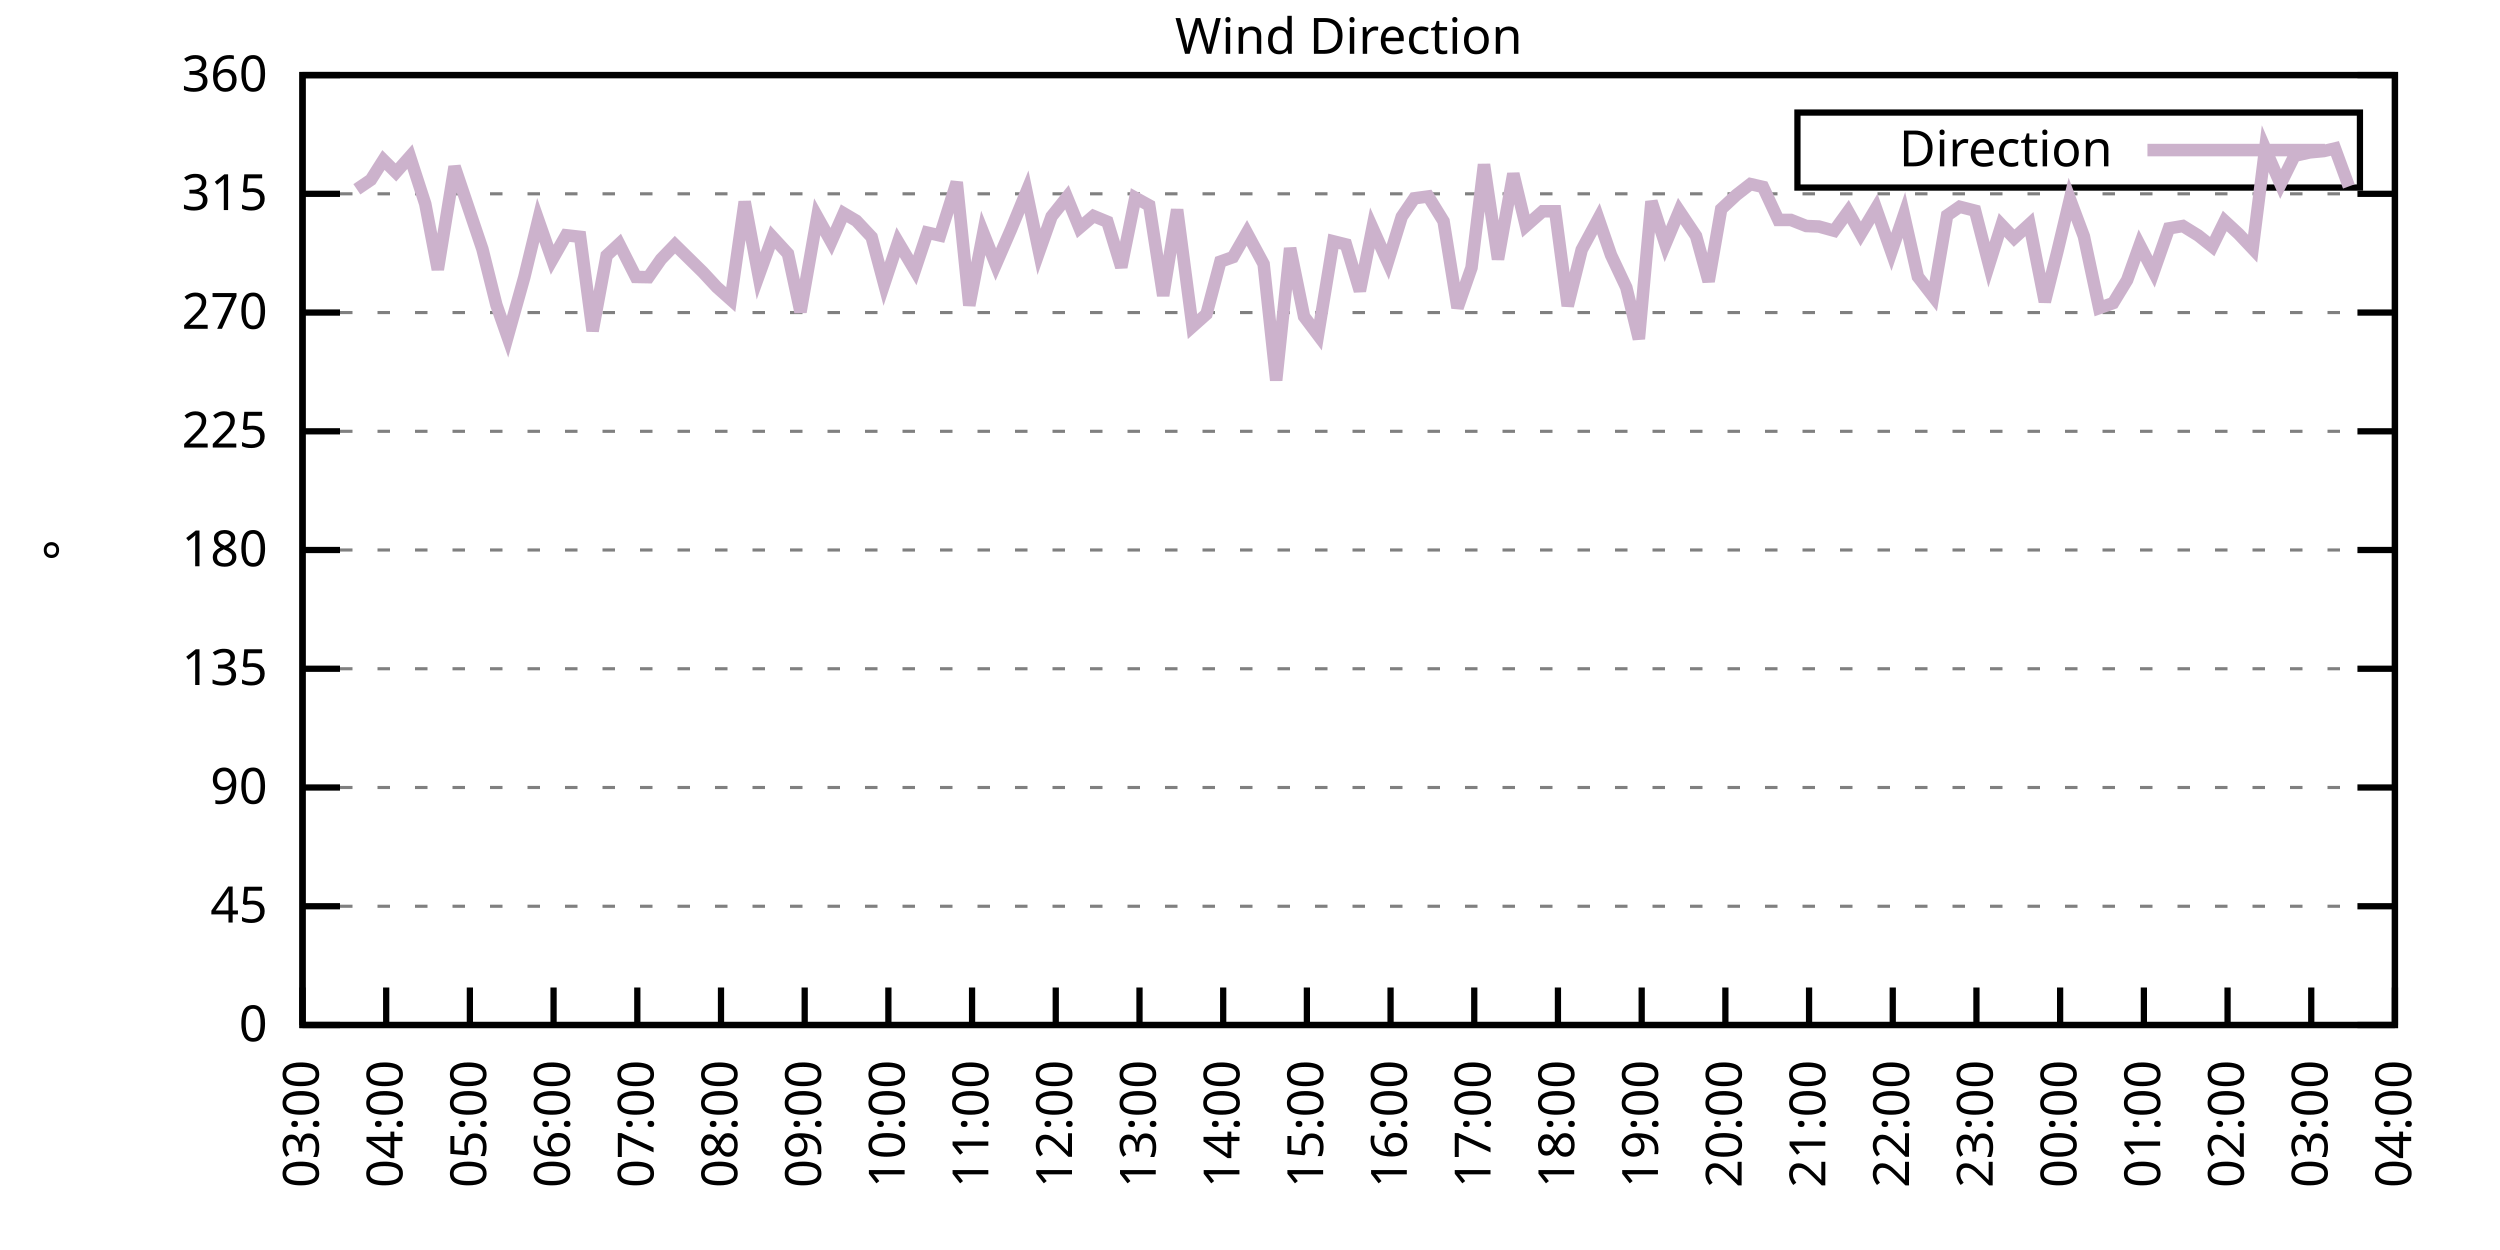
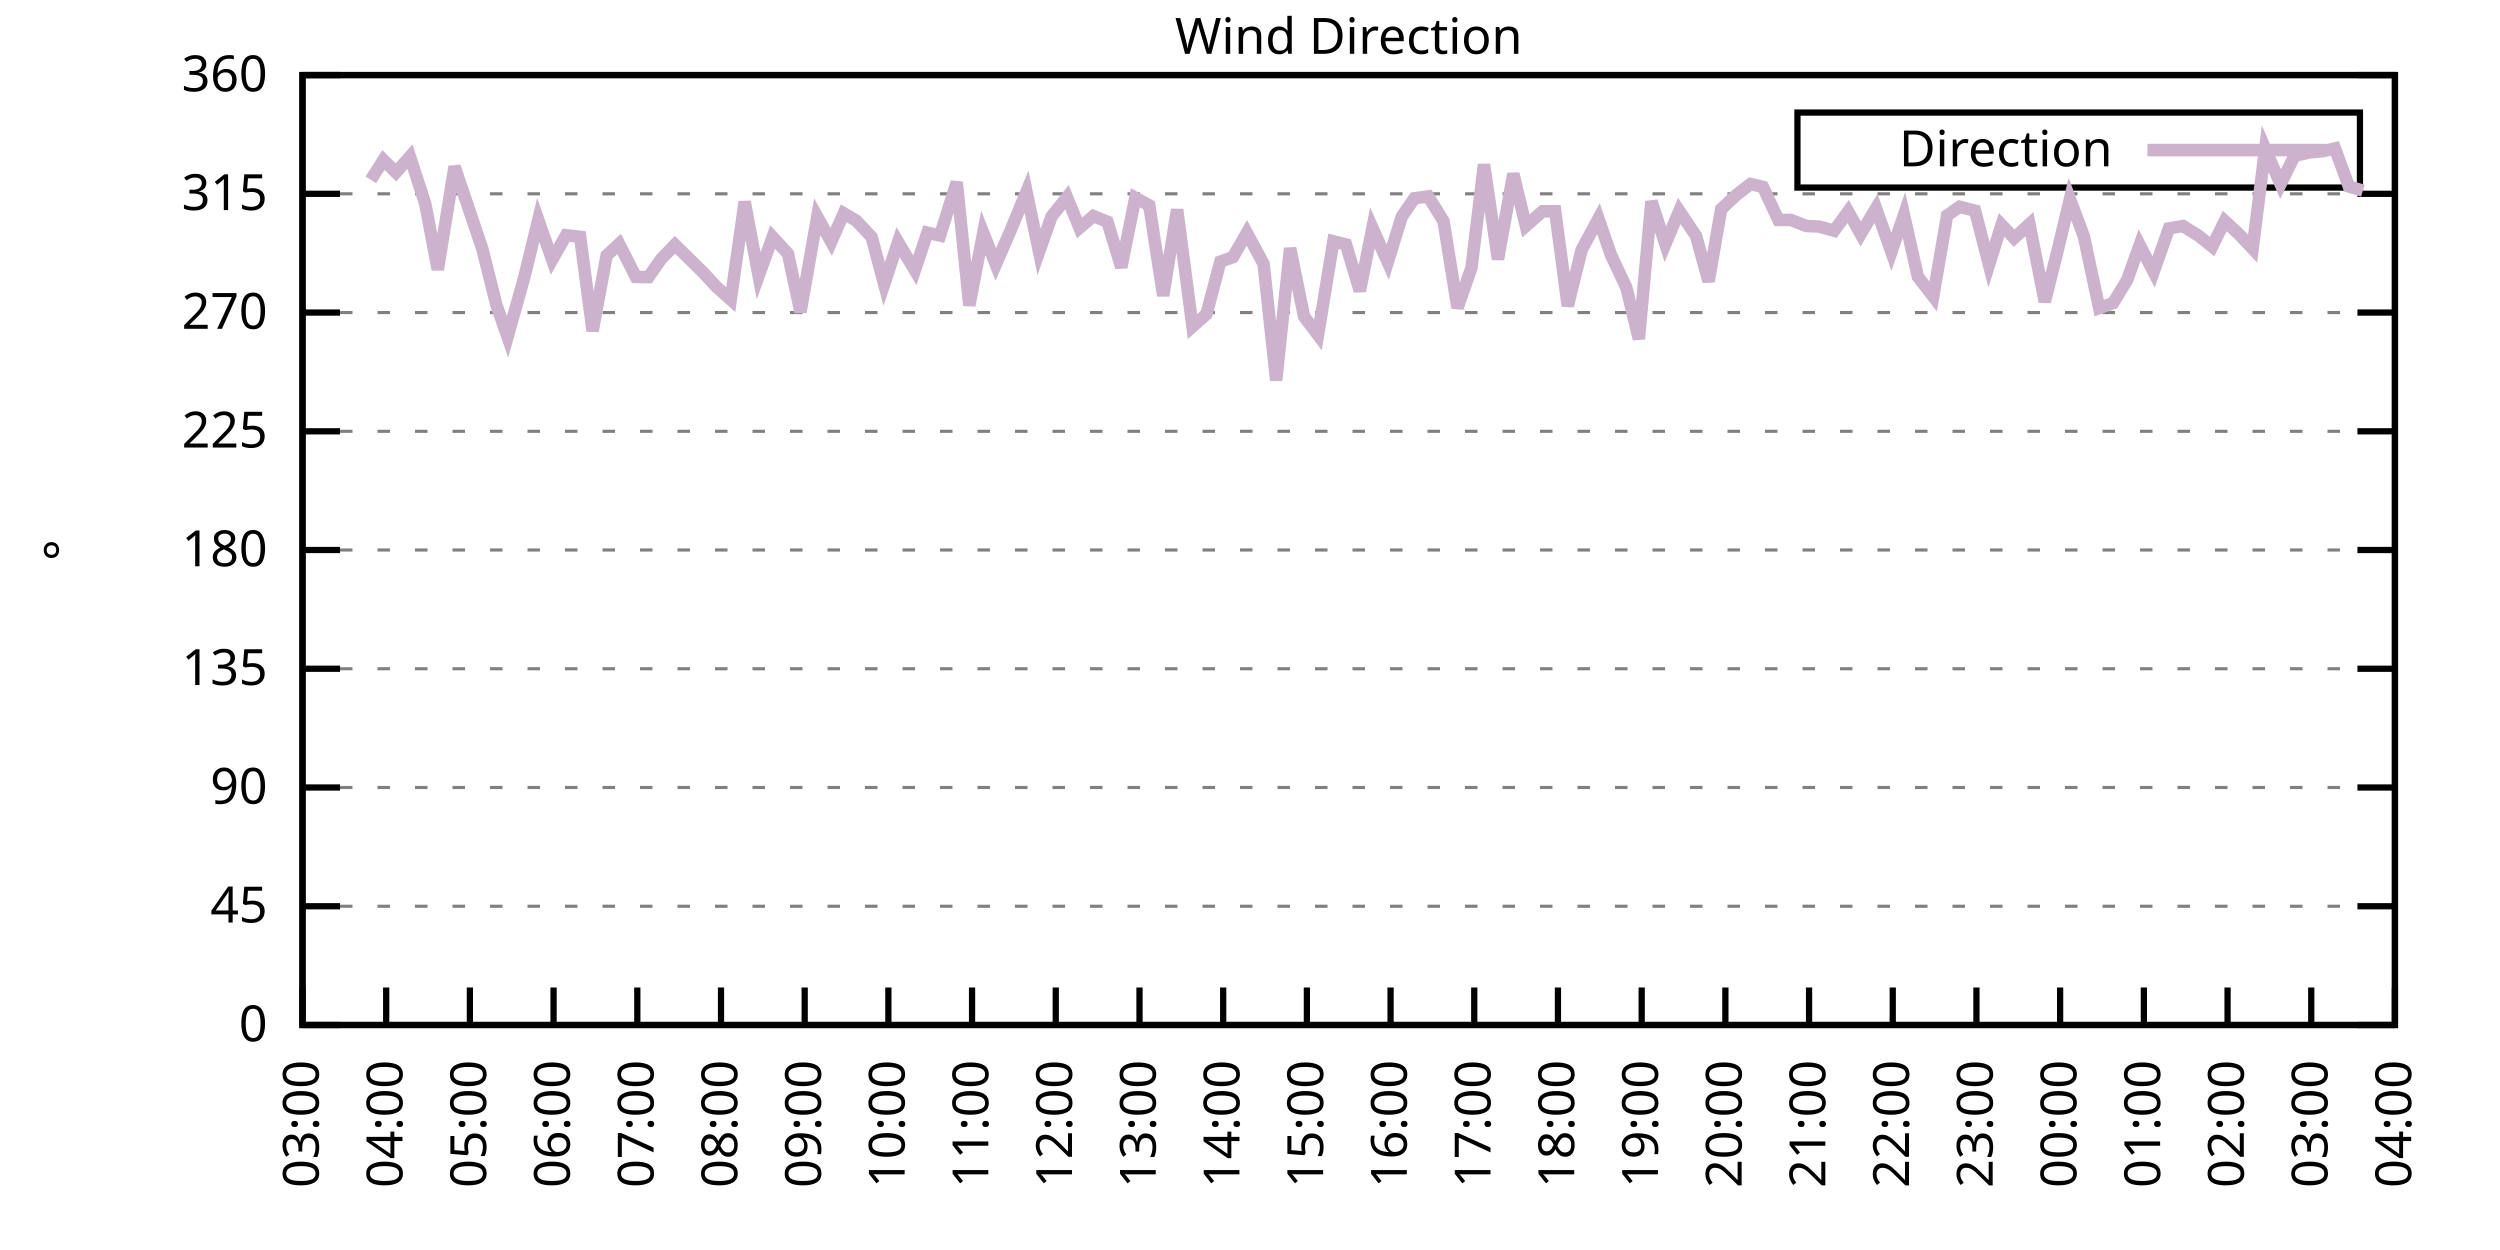
<svg xmlns="http://www.w3.org/2000/svg" xmlns:xlink="http://www.w3.org/1999/xlink" width="400" height="200" viewBox="0 0 400 200">
  <g id="gnuplot_canvas">
    <rect x="0" y="0" width="400" height="200" fill="none" />
    <defs>
      <circle id="gpDot" r="0.5" stroke-width="0.5" stroke="currentColor" />
      <path id="gpPt0" stroke-width="0.333" stroke="currentColor" d="M-1,0 h2 M0,-1 v2" />
      <path id="gpPt1" stroke-width="0.333" stroke="currentColor" d="M-1,-1 L1,1 M1,-1 L-1,1" />
      <path id="gpPt2" stroke-width="0.333" stroke="currentColor" d="M-1,0 L1,0 M0,-1 L0,1 M-1,-1 L1,1 M-1,1 L1,-1" />
      <rect id="gpPt3" stroke-width="0.333" stroke="currentColor" x="-1" y="-1" width="2" height="2" />
      <rect id="gpPt4" stroke-width="0.333" stroke="currentColor" fill="currentColor" x="-1" y="-1" width="2" height="2" />
      <circle id="gpPt5" stroke-width="0.333" stroke="currentColor" cx="0" cy="0" r="1" />
      <use xlink:href="#gpPt5" id="gpPt6" fill="currentColor" stroke="none" />
      <path id="gpPt7" stroke-width="0.333" stroke="currentColor" d="M0,-1.33 L-1.33,0.67 L1.33,0.67 z" />
      <use xlink:href="#gpPt7" id="gpPt8" fill="currentColor" stroke="none" />
      <use xlink:href="#gpPt7" id="gpPt9" stroke="currentColor" transform="rotate(180)" />
      <use xlink:href="#gpPt9" id="gpPt10" fill="currentColor" stroke="none" />
      <use xlink:href="#gpPt3" id="gpPt11" stroke="currentColor" transform="rotate(45)" />
      <use xlink:href="#gpPt11" id="gpPt12" fill="currentColor" stroke="none" />
      <path id="gpPt13" stroke-width="0.333" stroke="currentColor" d="M0,1.330 L1.265,0.411 L0.782,-1.067 L-0.782,-1.076 L-1.265,0.411 z" />
      <use xlink:href="#gpPt13" id="gpPt14" fill="currentColor" stroke="none" />
      <filter id="textbox" filterUnits="objectBoundingBox" x="0" y="0" height="1" width="1">
        <feFlood flood-color="white" flood-opacity="1" result="bgnd" />
        <feComposite in="SourceGraphic" in2="bgnd" operator="atop" />
      </filter>
      <filter id="greybox" filterUnits="objectBoundingBox" x="0" y="0" height="1" width="1">
        <feFlood flood-color="lightgrey" flood-opacity="1" result="grey" />
        <feComposite in="SourceGraphic" in2="grey" operator="atop" />
      </filter>
    </defs>
    <g fill="none" color="white" stroke="currentColor" stroke-width="1.00" stroke-linecap="butt" stroke-linejoin="miter">
</g>
    <g fill="none" color="black" stroke="currentColor" stroke-width="1.00" stroke-linecap="butt" stroke-linejoin="miter">
      <g stroke="none" shape-rendering="crispEdges">
        <polygon fill="rgb(255, 255, 255)" points="48.40,164.00 383.18,164.00 383.18,12.02 48.40,12.02 " />
      </g>
    </g>
    <g fill="none" color="black" stroke="currentColor" stroke-width="1.00" stroke-linecap="butt" stroke-linejoin="miter">
</g>
    <g fill="none" color="black" stroke="black" stroke-width="0.50" stroke-linecap="butt" stroke-linejoin="miter">
</g>
    <g fill="none" color="gray" stroke="currentColor" stroke-width="0.50" stroke-linecap="butt" stroke-linejoin="miter">
      <path stroke="gray" stroke-dasharray="2,4" class="gridline" d="M48.40,164.00 L383.19,164.00  " />
    </g>
    <g fill="none" color="gray" stroke="gray" stroke-width="1.00" stroke-linecap="butt" stroke-linejoin="miter">
</g>
    <g fill="none" color="black" stroke="currentColor" stroke-width="1.00" stroke-linecap="butt" stroke-linejoin="miter">
      <path stroke="black" d="M48.40,164.00 L54.40,164.00 M383.19,164.00 L377.19,164.00  " />
      <g transform="translate(42.80,166.60)" stroke="none" fill="black" font-family="Sans" font-size="8.00" text-anchor="end">
        <text>
          <tspan font-family="Sans"> 0</tspan>
        </text>
      </g>
    </g>
    <g fill="none" color="black" stroke="currentColor" stroke-width="1.00" stroke-linecap="butt" stroke-linejoin="miter">
</g>
    <g fill="none" color="black" stroke="black" stroke-width="0.50" stroke-linecap="butt" stroke-linejoin="miter">
</g>
    <g fill="none" color="gray" stroke="currentColor" stroke-width="0.50" stroke-linecap="butt" stroke-linejoin="miter">
      <path stroke="gray" stroke-dasharray="2,4" class="gridline" d="M48.40,145.00 L383.19,145.00  " />
    </g>
    <g fill="none" color="gray" stroke="gray" stroke-width="1.00" stroke-linecap="butt" stroke-linejoin="miter">
</g>
    <g fill="none" color="black" stroke="currentColor" stroke-width="1.00" stroke-linecap="butt" stroke-linejoin="miter">
      <path stroke="black" d="M48.40,145.00 L54.40,145.00 M383.19,145.00 L377.19,145.00  " />
      <g transform="translate(42.80,147.60)" stroke="none" fill="black" font-family="Sans" font-size="8.00" text-anchor="end">
        <text>
          <tspan font-family="Sans"> 45</tspan>
        </text>
      </g>
    </g>
    <g fill="none" color="black" stroke="currentColor" stroke-width="1.00" stroke-linecap="butt" stroke-linejoin="miter">
</g>
    <g fill="none" color="black" stroke="black" stroke-width="0.50" stroke-linecap="butt" stroke-linejoin="miter">
</g>
    <g fill="none" color="gray" stroke="currentColor" stroke-width="0.50" stroke-linecap="butt" stroke-linejoin="miter">
      <path stroke="gray" stroke-dasharray="2,4" class="gridline" d="M48.40,126.00 L383.19,126.00  " />
    </g>
    <g fill="none" color="gray" stroke="gray" stroke-width="1.00" stroke-linecap="butt" stroke-linejoin="miter">
</g>
    <g fill="none" color="black" stroke="currentColor" stroke-width="1.00" stroke-linecap="butt" stroke-linejoin="miter">
      <path stroke="black" d="M48.40,126.00 L54.40,126.00 M383.19,126.00 L377.19,126.00  " />
      <g transform="translate(42.80,128.60)" stroke="none" fill="black" font-family="Sans" font-size="8.00" text-anchor="end">
        <text>
          <tspan font-family="Sans"> 90</tspan>
        </text>
      </g>
    </g>
    <g fill="none" color="black" stroke="currentColor" stroke-width="1.00" stroke-linecap="butt" stroke-linejoin="miter">
</g>
    <g fill="none" color="black" stroke="black" stroke-width="0.50" stroke-linecap="butt" stroke-linejoin="miter">
</g>
    <g fill="none" color="gray" stroke="currentColor" stroke-width="0.50" stroke-linecap="butt" stroke-linejoin="miter">
      <path stroke="gray" stroke-dasharray="2,4" class="gridline" d="M48.40,107.00 L383.19,107.00  " />
    </g>
    <g fill="none" color="gray" stroke="gray" stroke-width="1.00" stroke-linecap="butt" stroke-linejoin="miter">
</g>
    <g fill="none" color="black" stroke="currentColor" stroke-width="1.00" stroke-linecap="butt" stroke-linejoin="miter">
      <path stroke="black" d="M48.40,107.00 L54.40,107.00 M383.19,107.00 L377.19,107.00  " />
      <g transform="translate(42.80,109.60)" stroke="none" fill="black" font-family="Sans" font-size="8.00" text-anchor="end">
        <text>
          <tspan font-family="Sans"> 135</tspan>
        </text>
      </g>
    </g>
    <g fill="none" color="black" stroke="currentColor" stroke-width="1.00" stroke-linecap="butt" stroke-linejoin="miter">
</g>
    <g fill="none" color="black" stroke="black" stroke-width="0.50" stroke-linecap="butt" stroke-linejoin="miter">
</g>
    <g fill="none" color="gray" stroke="currentColor" stroke-width="0.50" stroke-linecap="butt" stroke-linejoin="miter">
      <path stroke="gray" stroke-dasharray="2,4" class="gridline" d="M48.40,88.00 L383.19,88.00  " />
    </g>
    <g fill="none" color="gray" stroke="gray" stroke-width="1.00" stroke-linecap="butt" stroke-linejoin="miter">
</g>
    <g fill="none" color="black" stroke="currentColor" stroke-width="1.00" stroke-linecap="butt" stroke-linejoin="miter">
      <path stroke="black" d="M48.40,88.00 L54.40,88.00 M383.19,88.00 L377.19,88.00  " />
      <g transform="translate(42.80,90.60)" stroke="none" fill="black" font-family="Sans" font-size="8.00" text-anchor="end">
        <text>
          <tspan font-family="Sans"> 180</tspan>
        </text>
      </g>
    </g>
    <g fill="none" color="black" stroke="currentColor" stroke-width="1.00" stroke-linecap="butt" stroke-linejoin="miter">
</g>
    <g fill="none" color="black" stroke="black" stroke-width="0.50" stroke-linecap="butt" stroke-linejoin="miter">
</g>
    <g fill="none" color="gray" stroke="currentColor" stroke-width="0.50" stroke-linecap="butt" stroke-linejoin="miter">
      <path stroke="gray" stroke-dasharray="2,4" class="gridline" d="M48.40,69.01 L383.19,69.01  " />
    </g>
    <g fill="none" color="gray" stroke="gray" stroke-width="1.00" stroke-linecap="butt" stroke-linejoin="miter">
</g>
    <g fill="none" color="black" stroke="currentColor" stroke-width="1.00" stroke-linecap="butt" stroke-linejoin="miter">
      <path stroke="black" d="M48.40,69.01 L54.40,69.01 M383.19,69.01 L377.19,69.01  " />
      <g transform="translate(42.80,71.61)" stroke="none" fill="black" font-family="Sans" font-size="8.00" text-anchor="end">
        <text>
          <tspan font-family="Sans"> 225</tspan>
        </text>
      </g>
    </g>
    <g fill="none" color="black" stroke="currentColor" stroke-width="1.00" stroke-linecap="butt" stroke-linejoin="miter">
</g>
    <g fill="none" color="black" stroke="black" stroke-width="0.50" stroke-linecap="butt" stroke-linejoin="miter">
</g>
    <g fill="none" color="gray" stroke="currentColor" stroke-width="0.50" stroke-linecap="butt" stroke-linejoin="miter">
      <path stroke="gray" stroke-dasharray="2,4" class="gridline" d="M48.40,50.01 L383.19,50.01  " />
    </g>
    <g fill="none" color="gray" stroke="gray" stroke-width="1.00" stroke-linecap="butt" stroke-linejoin="miter">
</g>
    <g fill="none" color="black" stroke="currentColor" stroke-width="1.00" stroke-linecap="butt" stroke-linejoin="miter">
      <path stroke="black" d="M48.40,50.01 L54.40,50.01 M383.19,50.01 L377.19,50.01  " />
      <g transform="translate(42.80,52.61)" stroke="none" fill="black" font-family="Sans" font-size="8.00" text-anchor="end">
        <text>
          <tspan font-family="Sans"> 270</tspan>
        </text>
      </g>
    </g>
    <g fill="none" color="black" stroke="currentColor" stroke-width="1.00" stroke-linecap="butt" stroke-linejoin="miter">
</g>
    <g fill="none" color="black" stroke="black" stroke-width="0.50" stroke-linecap="butt" stroke-linejoin="miter">
</g>
    <g fill="none" color="gray" stroke="currentColor" stroke-width="0.50" stroke-linecap="butt" stroke-linejoin="miter">
      <path stroke="gray" stroke-dasharray="2,4" class="gridline" d="M48.40,31.01 L383.19,31.01  " />
    </g>
    <g fill="none" color="gray" stroke="gray" stroke-width="1.00" stroke-linecap="butt" stroke-linejoin="miter">
</g>
    <g fill="none" color="black" stroke="currentColor" stroke-width="1.00" stroke-linecap="butt" stroke-linejoin="miter">
      <path stroke="black" d="M48.40,31.01 L54.40,31.01 M383.19,31.01 L377.19,31.01  " />
      <g transform="translate(42.80,33.61)" stroke="none" fill="black" font-family="Sans" font-size="8.00" text-anchor="end">
        <text>
          <tspan font-family="Sans"> 315</tspan>
        </text>
      </g>
    </g>
    <g fill="none" color="black" stroke="currentColor" stroke-width="1.00" stroke-linecap="butt" stroke-linejoin="miter">
</g>
    <g fill="none" color="black" stroke="black" stroke-width="0.50" stroke-linecap="butt" stroke-linejoin="miter">
</g>
    <g fill="none" color="gray" stroke="currentColor" stroke-width="0.50" stroke-linecap="butt" stroke-linejoin="miter">
      <path stroke="gray" stroke-dasharray="2,4" class="gridline" d="M48.40,12.01 L383.19,12.01  " />
    </g>
    <g fill="none" color="gray" stroke="gray" stroke-width="1.00" stroke-linecap="butt" stroke-linejoin="miter">
</g>
    <g fill="none" color="black" stroke="currentColor" stroke-width="1.00" stroke-linecap="butt" stroke-linejoin="miter">
      <path stroke="black" d="M48.40,12.01 L54.40,12.01 M383.19,12.01 L377.19,12.01  " />
      <g transform="translate(42.80,14.61)" stroke="none" fill="black" font-family="Sans" font-size="8.00" text-anchor="end">
        <text>
          <tspan font-family="Sans"> 360</tspan>
        </text>
      </g>
    </g>
    <g fill="none" color="black" stroke="currentColor" stroke-width="1.00" stroke-linecap="butt" stroke-linejoin="miter">
      <path stroke="black" d="M48.40,164.00 L48.40,158.00  " />
      <g transform="translate(51.00,169.60) rotate(270.00)" stroke="none" fill="black" font-family="Sans" font-size="8.00" text-anchor="end">
        <text>
          <tspan font-family="Sans">03:00</tspan>
        </text>
      </g>
    </g>
    <g fill="none" color="black" stroke="currentColor" stroke-width="1.00" stroke-linecap="butt" stroke-linejoin="miter">
      <path stroke="black" d="M61.79,164.00 L61.79,158.00  " />
      <g transform="translate(64.39,169.60) rotate(270.00)" stroke="none" fill="black" font-family="Sans" font-size="8.00" text-anchor="end">
        <text>
          <tspan font-family="Sans">04:00</tspan>
        </text>
      </g>
    </g>
    <g fill="none" color="black" stroke="currentColor" stroke-width="1.00" stroke-linecap="butt" stroke-linejoin="miter">
      <path stroke="black" d="M75.18,164.00 L75.18,158.00  " />
      <g transform="translate(77.78,169.60) rotate(270.00)" stroke="none" fill="black" font-family="Sans" font-size="8.00" text-anchor="end">
        <text>
          <tspan font-family="Sans">05:00</tspan>
        </text>
      </g>
    </g>
    <g fill="none" color="black" stroke="currentColor" stroke-width="1.00" stroke-linecap="butt" stroke-linejoin="miter">
      <path stroke="black" d="M88.57,164.00 L88.57,158.00  " />
      <g transform="translate(91.17,169.60) rotate(270.00)" stroke="none" fill="black" font-family="Sans" font-size="8.00" text-anchor="end">
        <text>
          <tspan font-family="Sans">06:00</tspan>
        </text>
      </g>
    </g>
    <g fill="none" color="black" stroke="currentColor" stroke-width="1.00" stroke-linecap="butt" stroke-linejoin="miter">
      <path stroke="black" d="M101.97,164.00 L101.97,158.00  " />
      <g transform="translate(104.57,169.60) rotate(270.00)" stroke="none" fill="black" font-family="Sans" font-size="8.00" text-anchor="end">
        <text>
          <tspan font-family="Sans">07:00</tspan>
        </text>
      </g>
    </g>
    <g fill="none" color="black" stroke="currentColor" stroke-width="1.00" stroke-linecap="butt" stroke-linejoin="miter">
      <path stroke="black" d="M115.36,164.00 L115.36,158.00  " />
      <g transform="translate(117.96,169.60) rotate(270.00)" stroke="none" fill="black" font-family="Sans" font-size="8.00" text-anchor="end">
        <text>
          <tspan font-family="Sans">08:00</tspan>
        </text>
      </g>
    </g>
    <g fill="none" color="black" stroke="currentColor" stroke-width="1.00" stroke-linecap="butt" stroke-linejoin="miter">
      <path stroke="black" d="M128.75,164.00 L128.75,158.00  " />
      <g transform="translate(131.35,169.60) rotate(270.00)" stroke="none" fill="black" font-family="Sans" font-size="8.00" text-anchor="end">
        <text>
          <tspan font-family="Sans">09:00</tspan>
        </text>
      </g>
    </g>
    <g fill="none" color="black" stroke="currentColor" stroke-width="1.00" stroke-linecap="butt" stroke-linejoin="miter">
      <path stroke="black" d="M142.14,164.00 L142.14,158.00  " />
      <g transform="translate(144.74,169.60) rotate(270.00)" stroke="none" fill="black" font-family="Sans" font-size="8.00" text-anchor="end">
        <text>
          <tspan font-family="Sans">10:00</tspan>
        </text>
      </g>
    </g>
    <g fill="none" color="black" stroke="currentColor" stroke-width="1.00" stroke-linecap="butt" stroke-linejoin="miter">
      <path stroke="black" d="M155.53,164.00 L155.53,158.00  " />
      <g transform="translate(158.13,169.60) rotate(270.00)" stroke="none" fill="black" font-family="Sans" font-size="8.00" text-anchor="end">
        <text>
          <tspan font-family="Sans">11:00</tspan>
        </text>
      </g>
    </g>
    <g fill="none" color="black" stroke="currentColor" stroke-width="1.00" stroke-linecap="butt" stroke-linejoin="miter">
      <path stroke="black" d="M168.92,164.00 L168.92,158.00  " />
      <g transform="translate(171.52,169.60) rotate(270.00)" stroke="none" fill="black" font-family="Sans" font-size="8.00" text-anchor="end">
        <text>
          <tspan font-family="Sans">12:00</tspan>
        </text>
      </g>
    </g>
    <g fill="none" color="black" stroke="currentColor" stroke-width="1.00" stroke-linecap="butt" stroke-linejoin="miter">
      <path stroke="black" d="M182.32,164.00 L182.32,158.00  " />
      <g transform="translate(184.92,169.60) rotate(270.00)" stroke="none" fill="black" font-family="Sans" font-size="8.00" text-anchor="end">
        <text>
          <tspan font-family="Sans">13:00</tspan>
        </text>
      </g>
    </g>
    <g fill="none" color="black" stroke="currentColor" stroke-width="1.00" stroke-linecap="butt" stroke-linejoin="miter">
      <path stroke="black" d="M195.71,164.00 L195.71,158.00  " />
      <g transform="translate(198.31,169.60) rotate(270.00)" stroke="none" fill="black" font-family="Sans" font-size="8.00" text-anchor="end">
        <text>
          <tspan font-family="Sans">14:00</tspan>
        </text>
      </g>
    </g>
    <g fill="none" color="black" stroke="currentColor" stroke-width="1.00" stroke-linecap="butt" stroke-linejoin="miter">
      <path stroke="black" d="M209.10,164.00 L209.10,158.00  " />
      <g transform="translate(211.70,169.60) rotate(270.00)" stroke="none" fill="black" font-family="Sans" font-size="8.00" text-anchor="end">
        <text>
          <tspan font-family="Sans">15:00</tspan>
        </text>
      </g>
    </g>
    <g fill="none" color="black" stroke="currentColor" stroke-width="1.00" stroke-linecap="butt" stroke-linejoin="miter">
      <path stroke="black" d="M222.49,164.00 L222.49,158.00  " />
      <g transform="translate(225.09,169.60) rotate(270.00)" stroke="none" fill="black" font-family="Sans" font-size="8.00" text-anchor="end">
        <text>
          <tspan font-family="Sans">16:00</tspan>
        </text>
      </g>
    </g>
    <g fill="none" color="black" stroke="currentColor" stroke-width="1.00" stroke-linecap="butt" stroke-linejoin="miter">
      <path stroke="black" d="M235.88,164.00 L235.88,158.00  " />
      <g transform="translate(238.48,169.60) rotate(270.00)" stroke="none" fill="black" font-family="Sans" font-size="8.00" text-anchor="end">
        <text>
          <tspan font-family="Sans">17:00</tspan>
        </text>
      </g>
    </g>
    <g fill="none" color="black" stroke="currentColor" stroke-width="1.00" stroke-linecap="butt" stroke-linejoin="miter">
      <path stroke="black" d="M249.27,164.00 L249.27,158.00  " />
      <g transform="translate(251.87,169.60) rotate(270.00)" stroke="none" fill="black" font-family="Sans" font-size="8.00" text-anchor="end">
        <text>
          <tspan font-family="Sans">18:00</tspan>
        </text>
      </g>
    </g>
    <g fill="none" color="black" stroke="currentColor" stroke-width="1.00" stroke-linecap="butt" stroke-linejoin="miter">
      <path stroke="black" d="M262.67,164.00 L262.67,158.00  " />
      <g transform="translate(265.27,169.60) rotate(270.00)" stroke="none" fill="black" font-family="Sans" font-size="8.00" text-anchor="end">
        <text>
          <tspan font-family="Sans">19:00</tspan>
        </text>
      </g>
    </g>
    <g fill="none" color="black" stroke="currentColor" stroke-width="1.00" stroke-linecap="butt" stroke-linejoin="miter">
      <path stroke="black" d="M276.06,164.00 L276.06,158.00  " />
      <g transform="translate(278.66,169.60) rotate(270.00)" stroke="none" fill="black" font-family="Sans" font-size="8.00" text-anchor="end">
        <text>
          <tspan font-family="Sans">20:00</tspan>
        </text>
      </g>
    </g>
    <g fill="none" color="black" stroke="currentColor" stroke-width="1.00" stroke-linecap="butt" stroke-linejoin="miter">
      <path stroke="black" d="M289.45,164.00 L289.45,158.00  " />
      <g transform="translate(292.05,169.60) rotate(270.00)" stroke="none" fill="black" font-family="Sans" font-size="8.00" text-anchor="end">
        <text>
          <tspan font-family="Sans">21:00</tspan>
        </text>
      </g>
    </g>
    <g fill="none" color="black" stroke="currentColor" stroke-width="1.00" stroke-linecap="butt" stroke-linejoin="miter">
      <path stroke="black" d="M302.84,164.00 L302.84,158.00  " />
      <g transform="translate(305.44,169.60) rotate(270.00)" stroke="none" fill="black" font-family="Sans" font-size="8.00" text-anchor="end">
        <text>
          <tspan font-family="Sans">22:00</tspan>
        </text>
      </g>
    </g>
    <g fill="none" color="black" stroke="currentColor" stroke-width="1.00" stroke-linecap="butt" stroke-linejoin="miter">
      <path stroke="black" d="M316.23,164.00 L316.23,158.00  " />
      <g transform="translate(318.83,169.60) rotate(270.00)" stroke="none" fill="black" font-family="Sans" font-size="8.00" text-anchor="end">
        <text>
          <tspan font-family="Sans">23:00</tspan>
        </text>
      </g>
    </g>
    <g fill="none" color="black" stroke="currentColor" stroke-width="1.00" stroke-linecap="butt" stroke-linejoin="miter">
      <path stroke="black" d="M329.62,164.00 L329.62,158.00  " />
      <g transform="translate(332.22,169.60) rotate(270.00)" stroke="none" fill="black" font-family="Sans" font-size="8.00" text-anchor="end">
        <text>
          <tspan font-family="Sans">00:00</tspan>
        </text>
      </g>
    </g>
    <g fill="none" color="black" stroke="currentColor" stroke-width="1.00" stroke-linecap="butt" stroke-linejoin="miter">
      <path stroke="black" d="M343.02,164.00 L343.02,158.00  " />
      <g transform="translate(345.62,169.60) rotate(270.00)" stroke="none" fill="black" font-family="Sans" font-size="8.00" text-anchor="end">
        <text>
          <tspan font-family="Sans">01:00</tspan>
        </text>
      </g>
    </g>
    <g fill="none" color="black" stroke="currentColor" stroke-width="1.00" stroke-linecap="butt" stroke-linejoin="miter">
      <path stroke="black" d="M356.41,164.00 L356.41,158.00  " />
      <g transform="translate(359.01,169.60) rotate(270.00)" stroke="none" fill="black" font-family="Sans" font-size="8.00" text-anchor="end">
        <text>
          <tspan font-family="Sans">02:00</tspan>
        </text>
      </g>
    </g>
    <g fill="none" color="black" stroke="currentColor" stroke-width="1.00" stroke-linecap="butt" stroke-linejoin="miter">
      <path stroke="black" d="M369.80,164.00 L369.80,158.00  " />
      <g transform="translate(372.40,169.60) rotate(270.00)" stroke="none" fill="black" font-family="Sans" font-size="8.00" text-anchor="end">
        <text>
          <tspan font-family="Sans">03:00</tspan>
        </text>
      </g>
    </g>
    <g fill="none" color="black" stroke="currentColor" stroke-width="1.00" stroke-linecap="butt" stroke-linejoin="miter">
      <path stroke="black" d="M383.19,164.00 L383.19,158.00  " />
      <g transform="translate(385.79,169.60) rotate(270.00)" stroke="none" fill="black" font-family="Sans" font-size="8.00" text-anchor="end">
        <text>
          <tspan font-family="Sans">04:00</tspan>
        </text>
      </g>
    </g>
    <g fill="none" color="black" stroke="currentColor" stroke-width="1.00" stroke-linecap="butt" stroke-linejoin="miter">
</g>
    <g fill="none" color="black" stroke="currentColor" stroke-width="1.00" stroke-linecap="butt" stroke-linejoin="miter">
      <path stroke="black" d="M48.40,12.01 L48.40,164.00 L383.19,164.00 L383.19,12.01 L48.40,12.01 Z  " />
    </g>
    <g fill="none" color="black" stroke="currentColor" stroke-width="1.00" stroke-linecap="butt" stroke-linejoin="miter">
</g>
    <g fill="none" color="black" stroke="currentColor" stroke-width="1.00" stroke-linecap="butt" stroke-linejoin="miter">
      <path stroke="black" d="M287.59,30.01 L287.59,18.01 L377.59,18.01 L377.59,30.01 L287.59,30.01 Z  " />
    </g>
    <g id="Wind_direction_plot_1">
      <g fill="none" color="white" stroke="black" stroke-width="2.00" stroke-linecap="butt" stroke-linejoin="miter">
</g>
      <g fill="none" color="black" stroke="currentColor" stroke-width="2.00" stroke-linecap="butt" stroke-linejoin="miter">
        <g transform="translate(337.99,26.61)" stroke="none" fill="black" font-family="Sans" font-size="8.00" text-anchor="end">
          <text>
            <tspan font-family="Sans">Direction</tspan>
          </text>
        </g>
      </g>
      <g fill="none" color="black" stroke="currentColor" stroke-width="2.00" stroke-linecap="butt" stroke-linejoin="miter">
-         <path stroke="rgb(204, 178, 204)" d="M343.59,24.01 L371.99,24.01 M57.10,30.29 L59.34,28.77 L61.35,25.60 L63.35,27.59 L65.59,25.06 L68.04,32.61   L70.05,43.13 L72.73,26.66 L77.19,39.87 L79.42,48.78 L81.21,53.89 L83.89,44.35 L86.12,35.19 L88.35,41.56   L90.58,37.64 L92.82,37.89 L94.82,52.96 L97.06,40.89 L99.06,39.03 L101.74,44.31 L103.75,44.35 L105.76,41.48   L107.99,39.16 L112.46,43.55 L114.69,45.95 L116.92,47.94 L119.15,32.28 L121.38,44.14 L123.62,37.93 L126.07,40.59   L128.08,49.92 L130.76,34.68 L132.99,38.69 L135.00,34.13 L137.01,35.32 L139.46,37.93 L141.47,45.45 L143.70,38.73   L146.38,43.25 L148.39,37.22 L150.40,37.68 L153.08,29.15 L155.09,48.87 L157.32,37.26 L159.33,42.32 L161.78,36.67   L164.24,30.67 L166.25,40.30 L168.25,34.64 L170.71,31.56 L172.72,36.46 L174.95,34.56 L177.18,35.48 L179.41,42.75   L181.65,31.64 L183.88,32.87 L186.11,47.31 L188.34,33.54 L190.80,52.25 L193.03,50.26 L195.26,41.86 L197.27,41.14   L199.50,37.26 L202.18,42.24 L204.19,60.86 L206.42,39.71 L208.65,50.64 L210.88,53.60 L213.34,38.61 L215.35,39.11   L217.58,46.55 L219.59,36.46 L222.04,41.94 L224.28,34.68 L226.29,31.73 L228.52,31.43 L230.97,35.40 L233.20,49.25   L235.44,42.83 L237.44,26.32 L239.68,41.48 L242.13,27.80 L244.14,36.16 L246.82,33.80 L248.83,33.80 L250.84,48.95   L253.07,39.96 L255.75,34.98 L257.76,40.80 L260.21,46.00 L262.22,54.23 L264.23,32.23 L266.46,39.07 L268.69,33.75   L271.37,37.76 L273.38,45.03 L275.39,33.46 L277.84,31.18 L280.07,29.45 L282.08,29.91 L284.54,35.19 L286.55,35.19   L289.00,36.16 L291.01,36.24 L293.47,36.92 L295.70,33.84 L297.71,37.43 L300.16,33.33 L302.62,40.30 L304.63,34.39   L306.86,44.27 L309.31,47.43 L311.54,34.47 L313.55,33.08 L316.01,33.71 L318.24,42.37 L320.25,35.99 L322.26,38.10   L324.71,35.86 L327.17,48.28 L329.18,40.25 L331.19,31.85 L333.42,37.81 L335.87,49.29 L338.10,48.49 L340.34,44.81   L342.35,39.20 L344.58,43.51 L347.03,36.54 L349.26,36.16 L351.72,37.68 L353.95,39.45 L355.96,35.36 L358.19,37.43   L360.42,39.79 L362.43,23.79 L364.89,29.45 L367.12,24.93 L369.58,24.38 L371.81,24.17 L373.59,23.75 L375.82,29.83    " />
+         <path stroke="rgb(204, 178, 204)" d="M343.59,24.01 L371.99,24.01 M59.34,28.77 L61.35,25.60 L63.35,27.59 L65.59,25.06 L68.04,32.61 L70.05,43.13   L72.73,26.66 L77.19,39.87 L79.42,48.78 L81.21,53.89 L83.89,44.35 L86.12,35.19 L88.35,41.56 L90.58,37.64   L92.82,37.89 L94.82,52.96 L97.06,40.89 L99.06,39.03 L101.74,44.31 L103.75,44.35 L105.76,41.48 L107.99,39.16   L112.46,43.55 L114.69,45.95 L116.92,47.94 L119.15,32.28 L121.38,44.14 L123.62,37.93 L126.07,40.59 L128.08,49.92   L130.76,34.68 L132.99,38.69 L135.00,34.13 L137.01,35.32 L139.46,37.93 L141.47,45.45 L143.70,38.73 L146.38,43.25   L148.39,37.22 L150.40,37.68 L153.08,29.15 L155.09,48.87 L157.32,37.26 L159.33,42.32 L161.78,36.67 L164.24,30.67   L166.25,40.30 L168.25,34.64 L170.71,31.56 L172.72,36.46 L174.95,34.56 L177.18,35.48 L179.41,42.75 L181.65,31.64   L183.88,32.87 L186.11,47.31 L188.34,33.54 L190.80,52.25 L193.03,50.26 L195.26,41.86 L197.27,41.14 L199.50,37.26   L202.18,42.24 L204.19,60.86 L206.42,39.71 L208.65,50.64 L210.88,53.60 L213.34,38.61 L215.35,39.11 L217.58,46.55   L219.59,36.46 L222.04,41.94 L224.28,34.68 L226.29,31.73 L228.52,31.43 L230.97,35.40 L233.20,49.25 L235.44,42.83   L237.44,26.32 L239.68,41.48 L242.13,27.80 L244.14,36.16 L246.82,33.80 L248.83,33.80 L250.84,48.95 L253.07,39.96   L255.75,34.98 L257.76,40.80 L260.21,46.00 L262.22,54.23 L264.23,32.23 L266.46,39.07 L268.69,33.75 L271.37,37.76   L273.38,45.03 L275.39,33.46 L277.84,31.18 L280.07,29.45 L282.08,29.91 L284.54,35.19 L286.55,35.19 L289.00,36.16   L291.01,36.24 L293.47,36.92 L295.70,33.84 L297.71,37.43 L300.16,33.33 L302.62,40.30 L304.63,34.39 L306.86,44.27   L309.31,47.43 L311.54,34.47 L313.55,33.08 L316.01,33.71 L318.24,42.37 L320.25,35.99 L322.26,38.10 L324.71,35.86   L327.17,48.28 L329.18,40.25 L331.19,31.85 L333.42,37.81 L335.87,49.29 L338.10,48.49 L340.34,44.81 L342.35,39.20   L344.58,43.51 L347.03,36.54 L349.26,36.16 L351.72,37.68 L353.95,39.45 L355.96,35.36 L358.19,37.43 L360.42,39.79   L362.43,23.79 L364.89,29.45 L367.12,24.93 L369.58,24.38 L371.81,24.17 L373.59,23.75 L375.82,29.83 L378.06,30.50    " />
      </g>
    </g>
    <g fill="none" color="black" stroke="currentColor" stroke-width="2.00" stroke-linecap="butt" stroke-linejoin="miter">
</g>
    <g fill="none" color="black" stroke="black" stroke-width="1.00" stroke-linecap="butt" stroke-linejoin="miter">
</g>
    <g fill="none" color="black" stroke="currentColor" stroke-width="1.00" stroke-linecap="butt" stroke-linejoin="miter">
      <path stroke="black" d="M48.40,12.01 L48.40,164.00 L383.19,164.00 L383.19,12.01 L48.40,12.01 Z  " />
      <g transform="translate(12.80,88.01) rotate(270.00)" stroke="none" fill="black" font-family="Sans" font-size="8.00" text-anchor="middle">
        <text>
          <tspan font-family="Sans">°</tspan>
        </text>
      </g>
    </g>
    <g fill="none" color="black" stroke="currentColor" stroke-width="1.00" stroke-linecap="butt" stroke-linejoin="miter">
</g>
    <g fill="none" color="black" stroke="currentColor" stroke-width="1.00" stroke-linecap="butt" stroke-linejoin="miter">
      <g transform="translate(215.79,8.61)" stroke="none" fill="black" font-family="Sans" font-size="8.00" text-anchor="middle">
        <text>
          <tspan font-family="Sans">Wind Direction</tspan>
        </text>
      </g>
    </g>
    <g fill="none" color="black" stroke="currentColor" stroke-width="1.00" stroke-linecap="butt" stroke-linejoin="miter">
</g>
  </g>
</svg>
